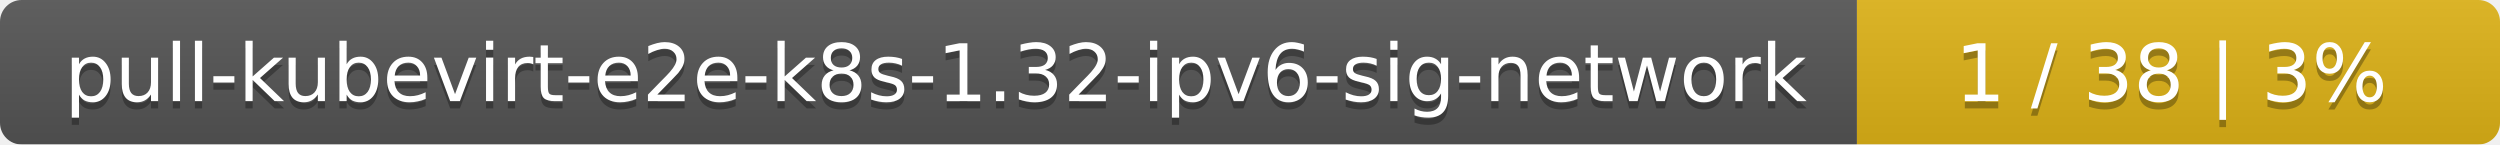
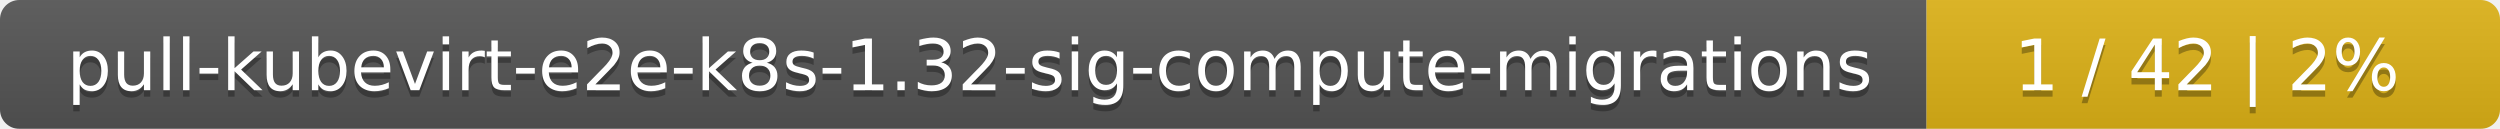
- <svg xmlns="http://www.w3.org/2000/svg" width="346" height="20">
+ <svg xmlns="http://www.w3.org/2000/svg" width="388" height="20">
  <linearGradient id="smooth" x2="0" y2="100%">
    <stop offset="0" stop-color="#bbb" stop-opacity=".1" />
    <stop offset="1" stop-opacity=".1" />
  </linearGradient>
  <mask id="round">
-     <rect width="346" height="20" rx="3" fill="#fff" />
+     <rect width="388" height="20" rx="3" fill="#fff" />
  </mask>
  <g mask="url(#round)">
-     <rect width="257" height="20" fill="#555" />
-     <rect x="257" width="89" height="20" fill="#dfb317" />
-     <rect width="346" height="20" fill="url(#smooth)" />
+     <rect width="299" height="20" fill="#555" />
+     <rect x="299" width="89" height="20" fill="#dfb317" />
+     <rect width="388" height="20" fill="url(#smooth)" />
  </g>
  <g fill="#fff" text-anchor="middle" font-family="DejaVu Sans,Verdana,Geneva,sans-serif" font-size="11">
-     <text x="129.5" y="15" fill="#010101" fill-opacity=".3">pull-kubevirt-e2e-k8s-1.32-ipv6-sig-network</text>
-     <text x="129.5" y="14">pull-kubevirt-e2e-k8s-1.32-ipv6-sig-network</text>
-     <text x="300.5" y="15" fill="#010101" fill-opacity=".3">1 / 38    |    3%</text>
-     <text x="300.5" y="14">1 / 38    |    3%</text>
+     <text x="150.5" y="15" fill="#010101" fill-opacity=".3">pull-kubevirt-e2e-k8s-1.32-sig-compute-migrations</text>
+     <text x="150.5" y="14">pull-kubevirt-e2e-k8s-1.32-sig-compute-migrations</text>
+     <text x="342.5" y="15" fill="#010101" fill-opacity=".3">1 / 42    |    2%</text>
+     <text x="342.5" y="14">1 / 42    |    2%</text>
  </g>
</svg>
